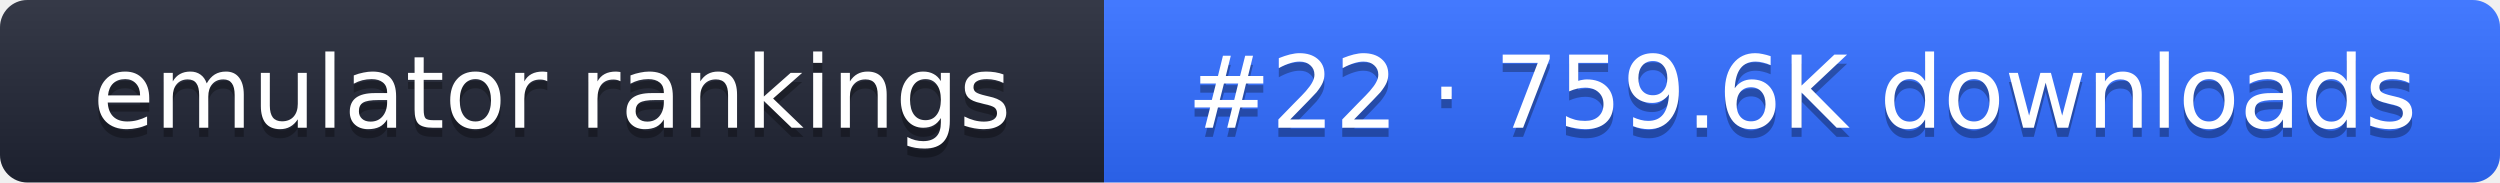
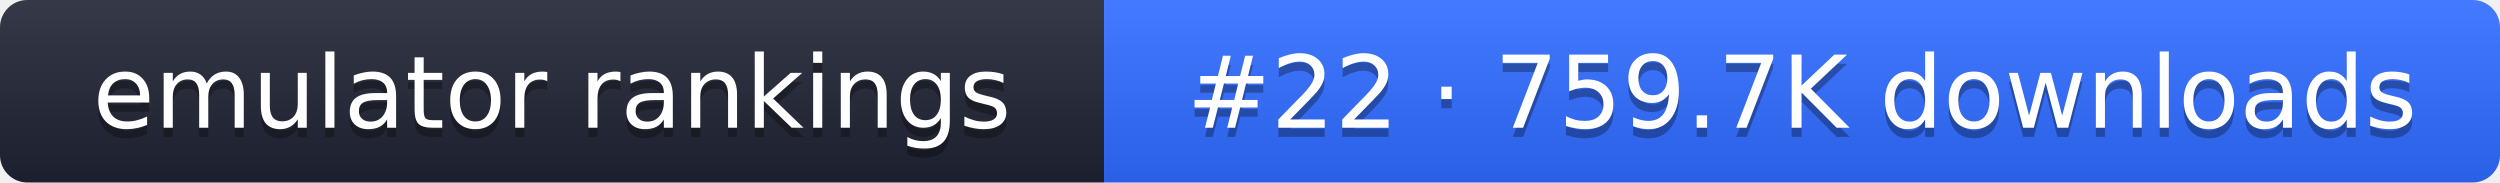
- <svg xmlns="http://www.w3.org/2000/svg" width="274" height="20" role="img" aria-label="emulator rankings: #22 · 759.6K downloads">
+ <svg xmlns="http://www.w3.org/2000/svg" width="274" height="20" role="img" aria-label="emulator rankings: #22 · 759.7K downloads">
  <linearGradient id="g" x2="0" y2="100%">
    <stop offset="0" stop-color="#fff" stop-opacity=".1" />
    <stop offset="1" stop-opacity=".1" />
  </linearGradient>
  <clipPath id="r">
    <rect width="274" height="20" rx="3" fill="#fff" />
  </clipPath>
  <g clip-path="url(#r)">
    <rect width="121" height="20" fill="#1f2433" />
    <rect x="121" width="153" height="20" fill="#2f6bff" />
    <rect width="274" height="20" fill="url(#g)" />
  </g>
  <g fill="#fff" text-anchor="middle" font-family="Verdana,DejaVu Sans,sans-serif" font-size="11">
    <text x="60.5" y="15" fill="#010101" fill-opacity=".3">emulator rankings</text>
    <text x="60.5" y="14">emulator rankings</text>
-     <text x="197.5" y="15" fill="#010101" fill-opacity=".3">#22 · 759.6K downloads</text>
-     <text x="197.5" y="14">#22 · 759.6K downloads</text>
+     <text x="197.5" y="15" fill="#010101" fill-opacity=".3">#22 · 759.7K downloads</text>
+     <text x="197.5" y="14">#22 · 759.7K downloads</text>
  </g>
</svg>
